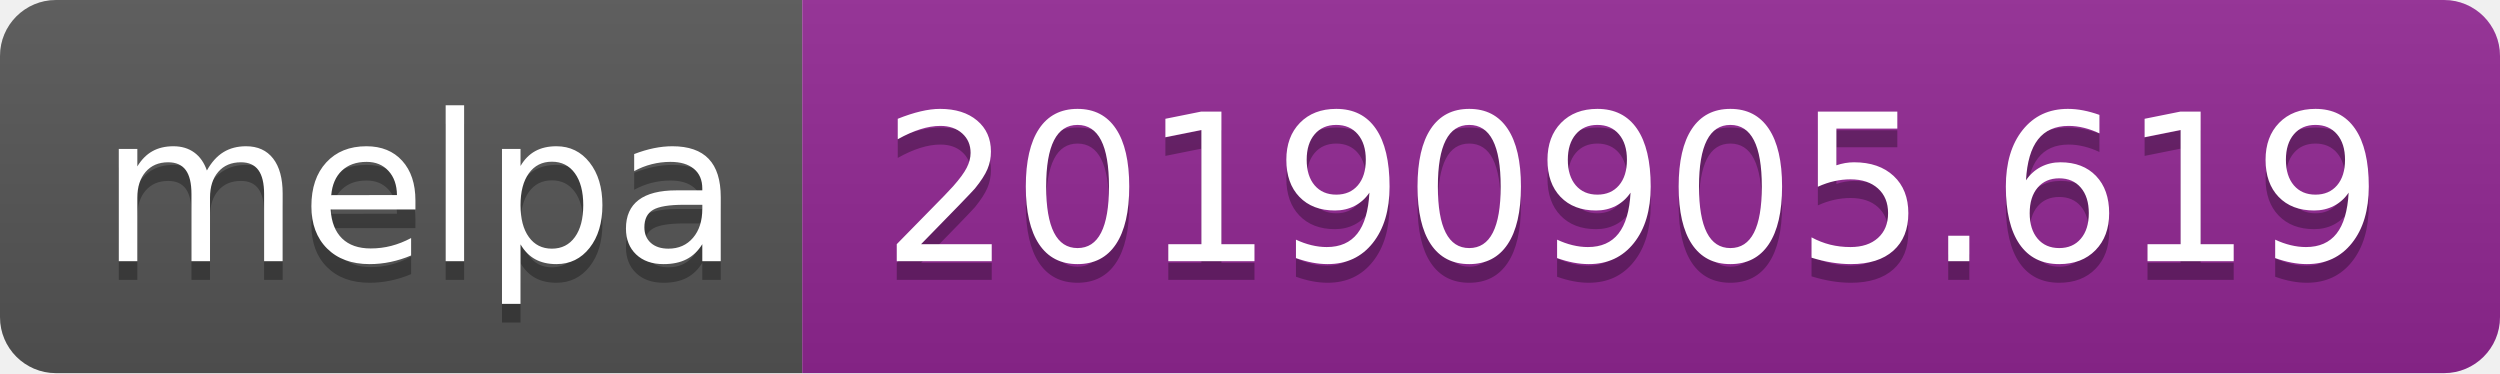
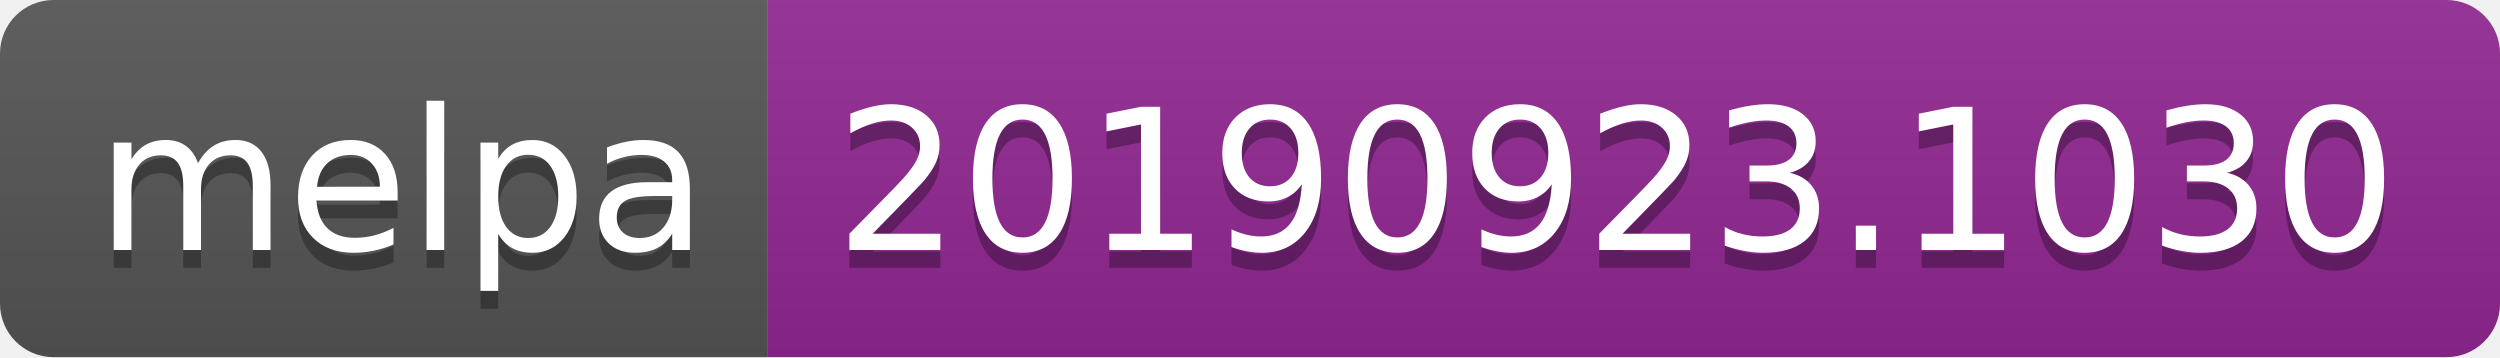
- <svg xmlns="http://www.w3.org/2000/svg" width="134" height="20">
+ <svg xmlns="http://www.w3.org/2000/svg" width="140" height="20">
  <linearGradient id="b" x2="0" y2="100%">
    <stop offset="0" stop-color="#bbb" stop-opacity=".1" />
    <stop offset="1" stop-opacity=".1" />
  </linearGradient>
  <clipPath id="a">
-     <rect width="134" height="20" rx="3" fill="#fff" />
+     <rect width="140" height="20" rx="3" fill="#fff" />
  </clipPath>
  <g clip-path="url(#a)">
    <path fill="#555" d="M0 0h43v20H0z" />
-     <path fill="#922793" d="M43 0h91v20H43z" />
-     <path fill="url(#b)" d="M0 0h134v20H0z" />
+     <path fill="#922793" d="M43 0h97v20H43z" />
+     <path fill="url(#b)" d="M0 0h140v20H0z" />
  </g>
  <g fill="#fff" text-anchor="middle" font-family="DejaVu Sans,Verdana,Geneva,sans-serif" font-size="110">
    <text x="225" y="150" fill="#010101" fill-opacity=".3" transform="scale(.1)" textLength="330">melpa</text>
    <text x="225" y="140" transform="scale(.1)" textLength="330">melpa</text>
-     <text x="875" y="150" fill="#010101" fill-opacity=".3" transform="scale(.1)" textLength="810">20190905.619</text>
-     <text x="875" y="140" transform="scale(.1)" textLength="810">20190905.619</text>
+     <text x="905" y="150" fill="#010101" fill-opacity=".3" transform="scale(.1)" textLength="870">20190923.1030</text>
+     <text x="905" y="140" transform="scale(.1)" textLength="870">20190923.1030</text>
  </g>
</svg>
